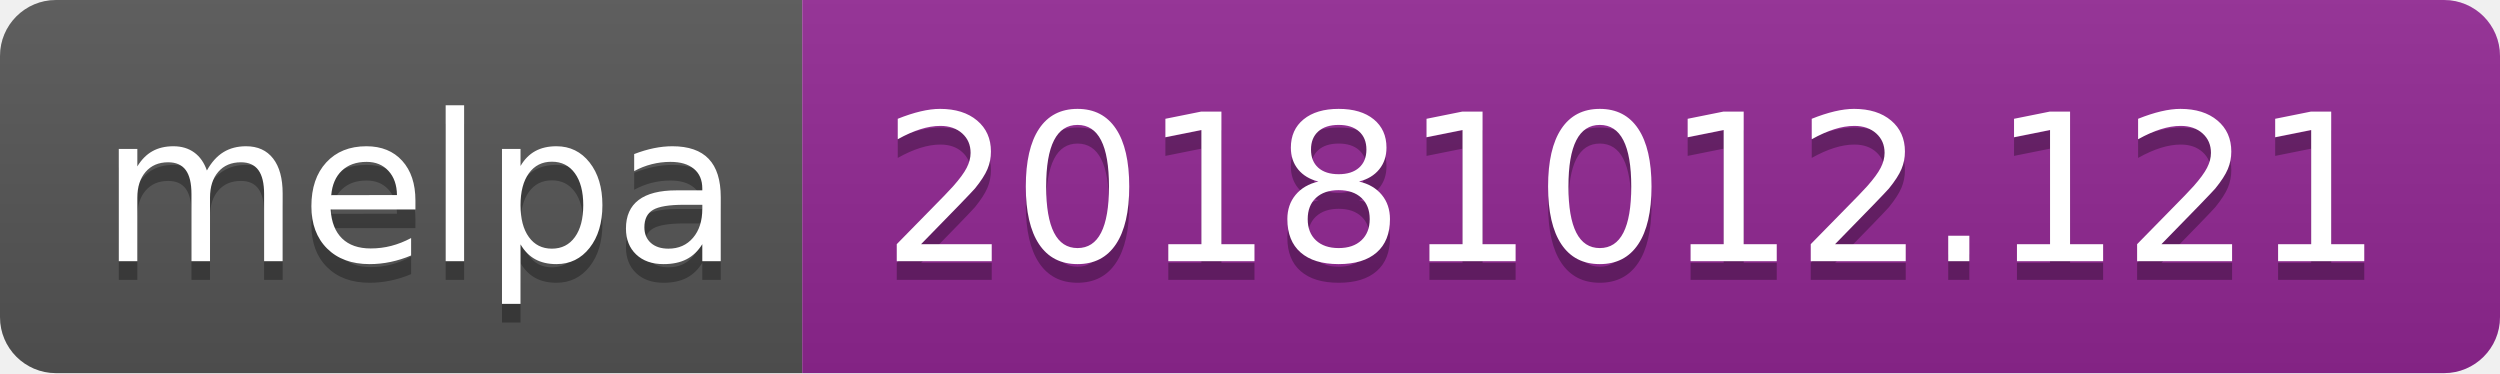
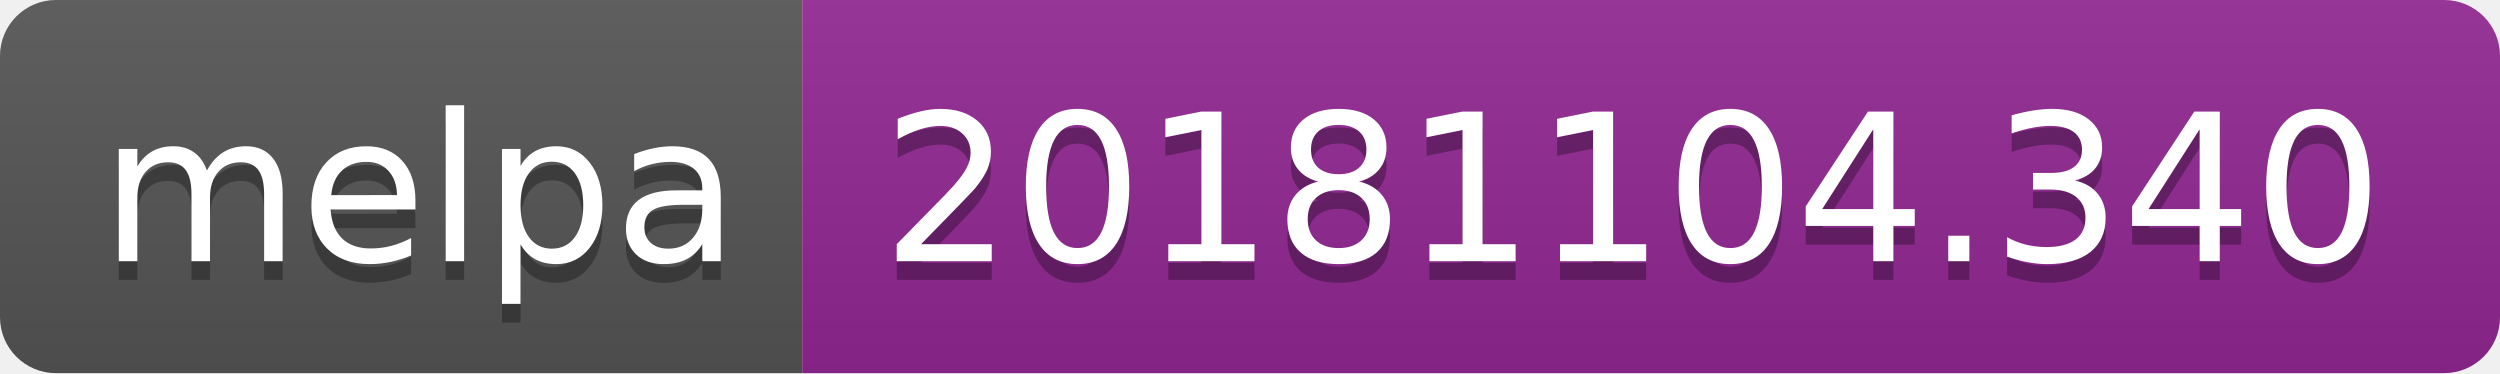
<svg xmlns="http://www.w3.org/2000/svg" width="134" height="20">
  <linearGradient id="b" x2="0" y2="100%">
    <stop offset="0" stop-color="#bbb" stop-opacity=".1" />
    <stop offset="1" stop-opacity=".1" />
  </linearGradient>
  <clipPath id="a">
    <rect width="134" height="20" rx="3" fill="#fff" />
  </clipPath>
  <g clip-path="url(#a)">
    <path fill="#555" d="M0 0h43v20H0z" />
    <path fill="#922793" d="M43 0h91v20H43z" />
    <path fill="url(#b)" d="M0 0h134v20H0z" />
  </g>
  <g fill="#fff" text-anchor="middle" font-family="DejaVu Sans,Verdana,Geneva,sans-serif" font-size="110">
    <text x="225" y="150" fill="#010101" fill-opacity=".3" transform="scale(.1)" textLength="330">melpa</text>
    <text x="225" y="140" transform="scale(.1)" textLength="330">melpa</text>
-     <text x="875" y="150" fill="#010101" fill-opacity=".3" transform="scale(.1)" textLength="810">20181012.121</text>
-     <text x="875" y="140" transform="scale(.1)" textLength="810">20181012.121</text>
+     <text x="875" y="150" fill="#010101" fill-opacity=".3" transform="scale(.1)" textLength="810">20181104.340</text>
+     <text x="875" y="140" transform="scale(.1)" textLength="810">20181104.340</text>
  </g>
</svg>
